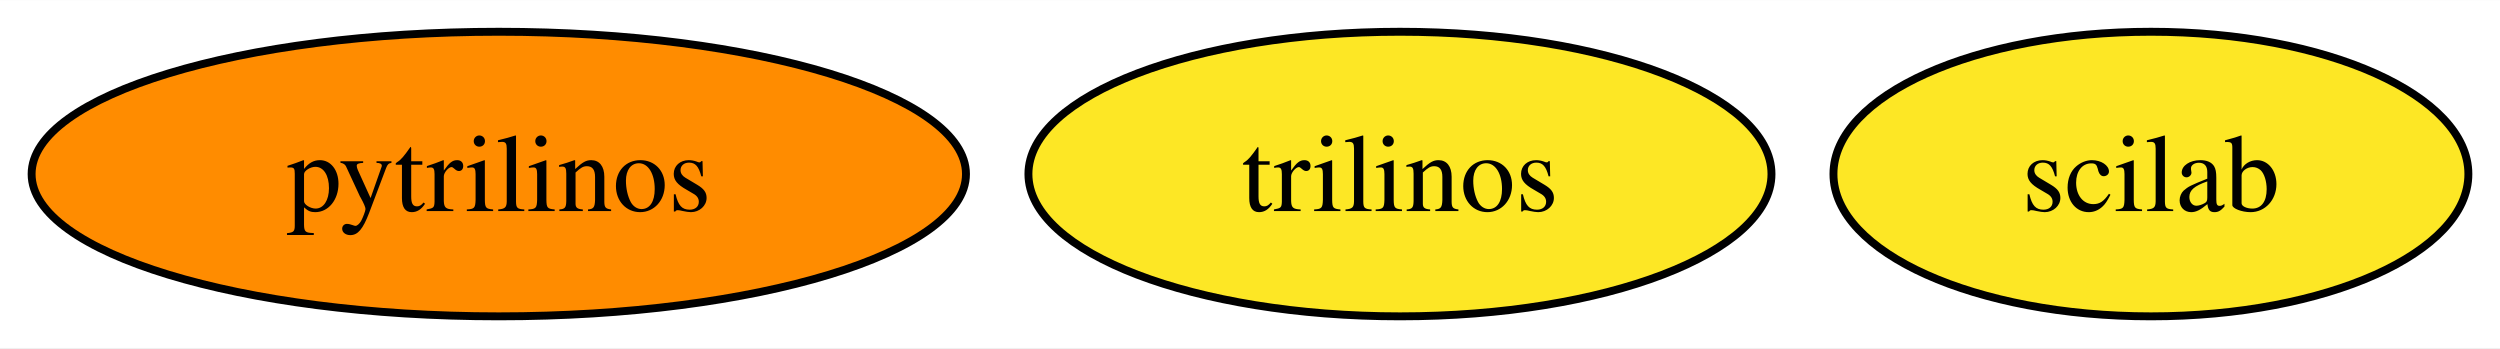
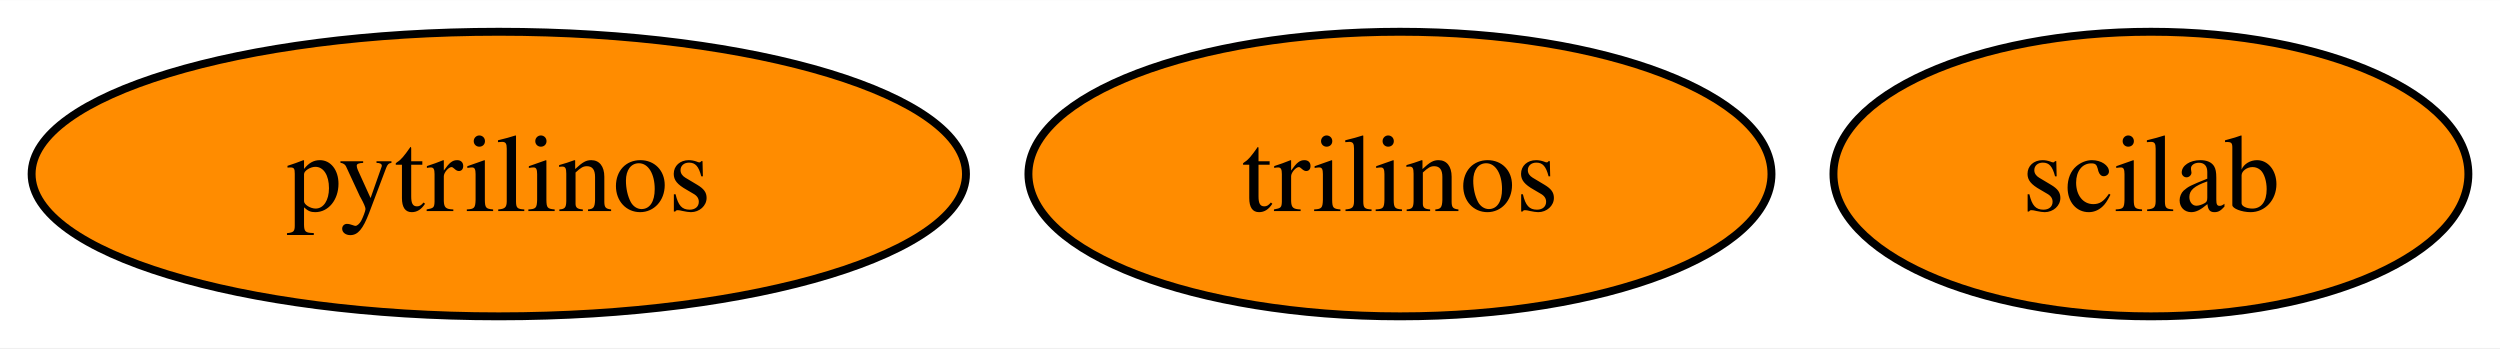
<svg xmlns="http://www.w3.org/2000/svg" xmlns:xlink="http://www.w3.org/1999/xlink" width="316pt" height="44pt" viewBox="0.00 0.00 316.26 44.00">
  <g id="graph0" class="graph" transform="scale(1 1) rotate(0) translate(4 40)">
    <polygon fill="white" stroke="none" points="-4,4 -4,-40 312.26,-40 312.26,4 -4,4" />
    <g id="node1" class="node">
      <g id="a_node1">
        <a xlink:href="https://github.com/conda-forge/pytrilinos-feedstock" xlink:title="pytrilinos">
          <ellipse fill="#ff8c00" stroke="black" cx="59.1" cy="-18" rx="59.1" ry="18" />
          <text text-anchor="middle" x="59.1" y="-13.32" font-family="Times,serif" font-size="14.00">pytrilinos</text>
        </a>
      </g>
    </g>
    <g id="node2" class="node">
      <g id="a_node2">
        <a xlink:href="https://github.com/conda-forge/trilinos-feedstock" xlink:title="trilinos">
-           <ellipse fill="#fde725" stroke="black" cx="173.1" cy="-18" rx="47" ry="18" />
+           <ellipse fill="#ff8c00" stroke="black" cx="173.1" cy="-18" rx="47" ry="18" />
          <text text-anchor="middle" x="173.1" y="-13.32" font-family="Times,serif" font-size="14.00">trilinos</text>
        </a>
      </g>
    </g>
    <g id="node3" class="node">
      <g id="a_node3">
        <a xlink:href="https://github.com/conda-forge/scilab-feedstock" xlink:title="scilab">
-           <ellipse fill="#fde725" stroke="black" cx="268.1" cy="-18" rx="40.16" ry="18" />
+           <ellipse fill="#ff8c00" stroke="black" cx="268.1" cy="-18" rx="40.16" ry="18" />
          <text text-anchor="middle" x="268.1" y="-13.32" font-family="Times,serif" font-size="14.00">scilab</text>
        </a>
      </g>
    </g>
  </g>
</svg>
